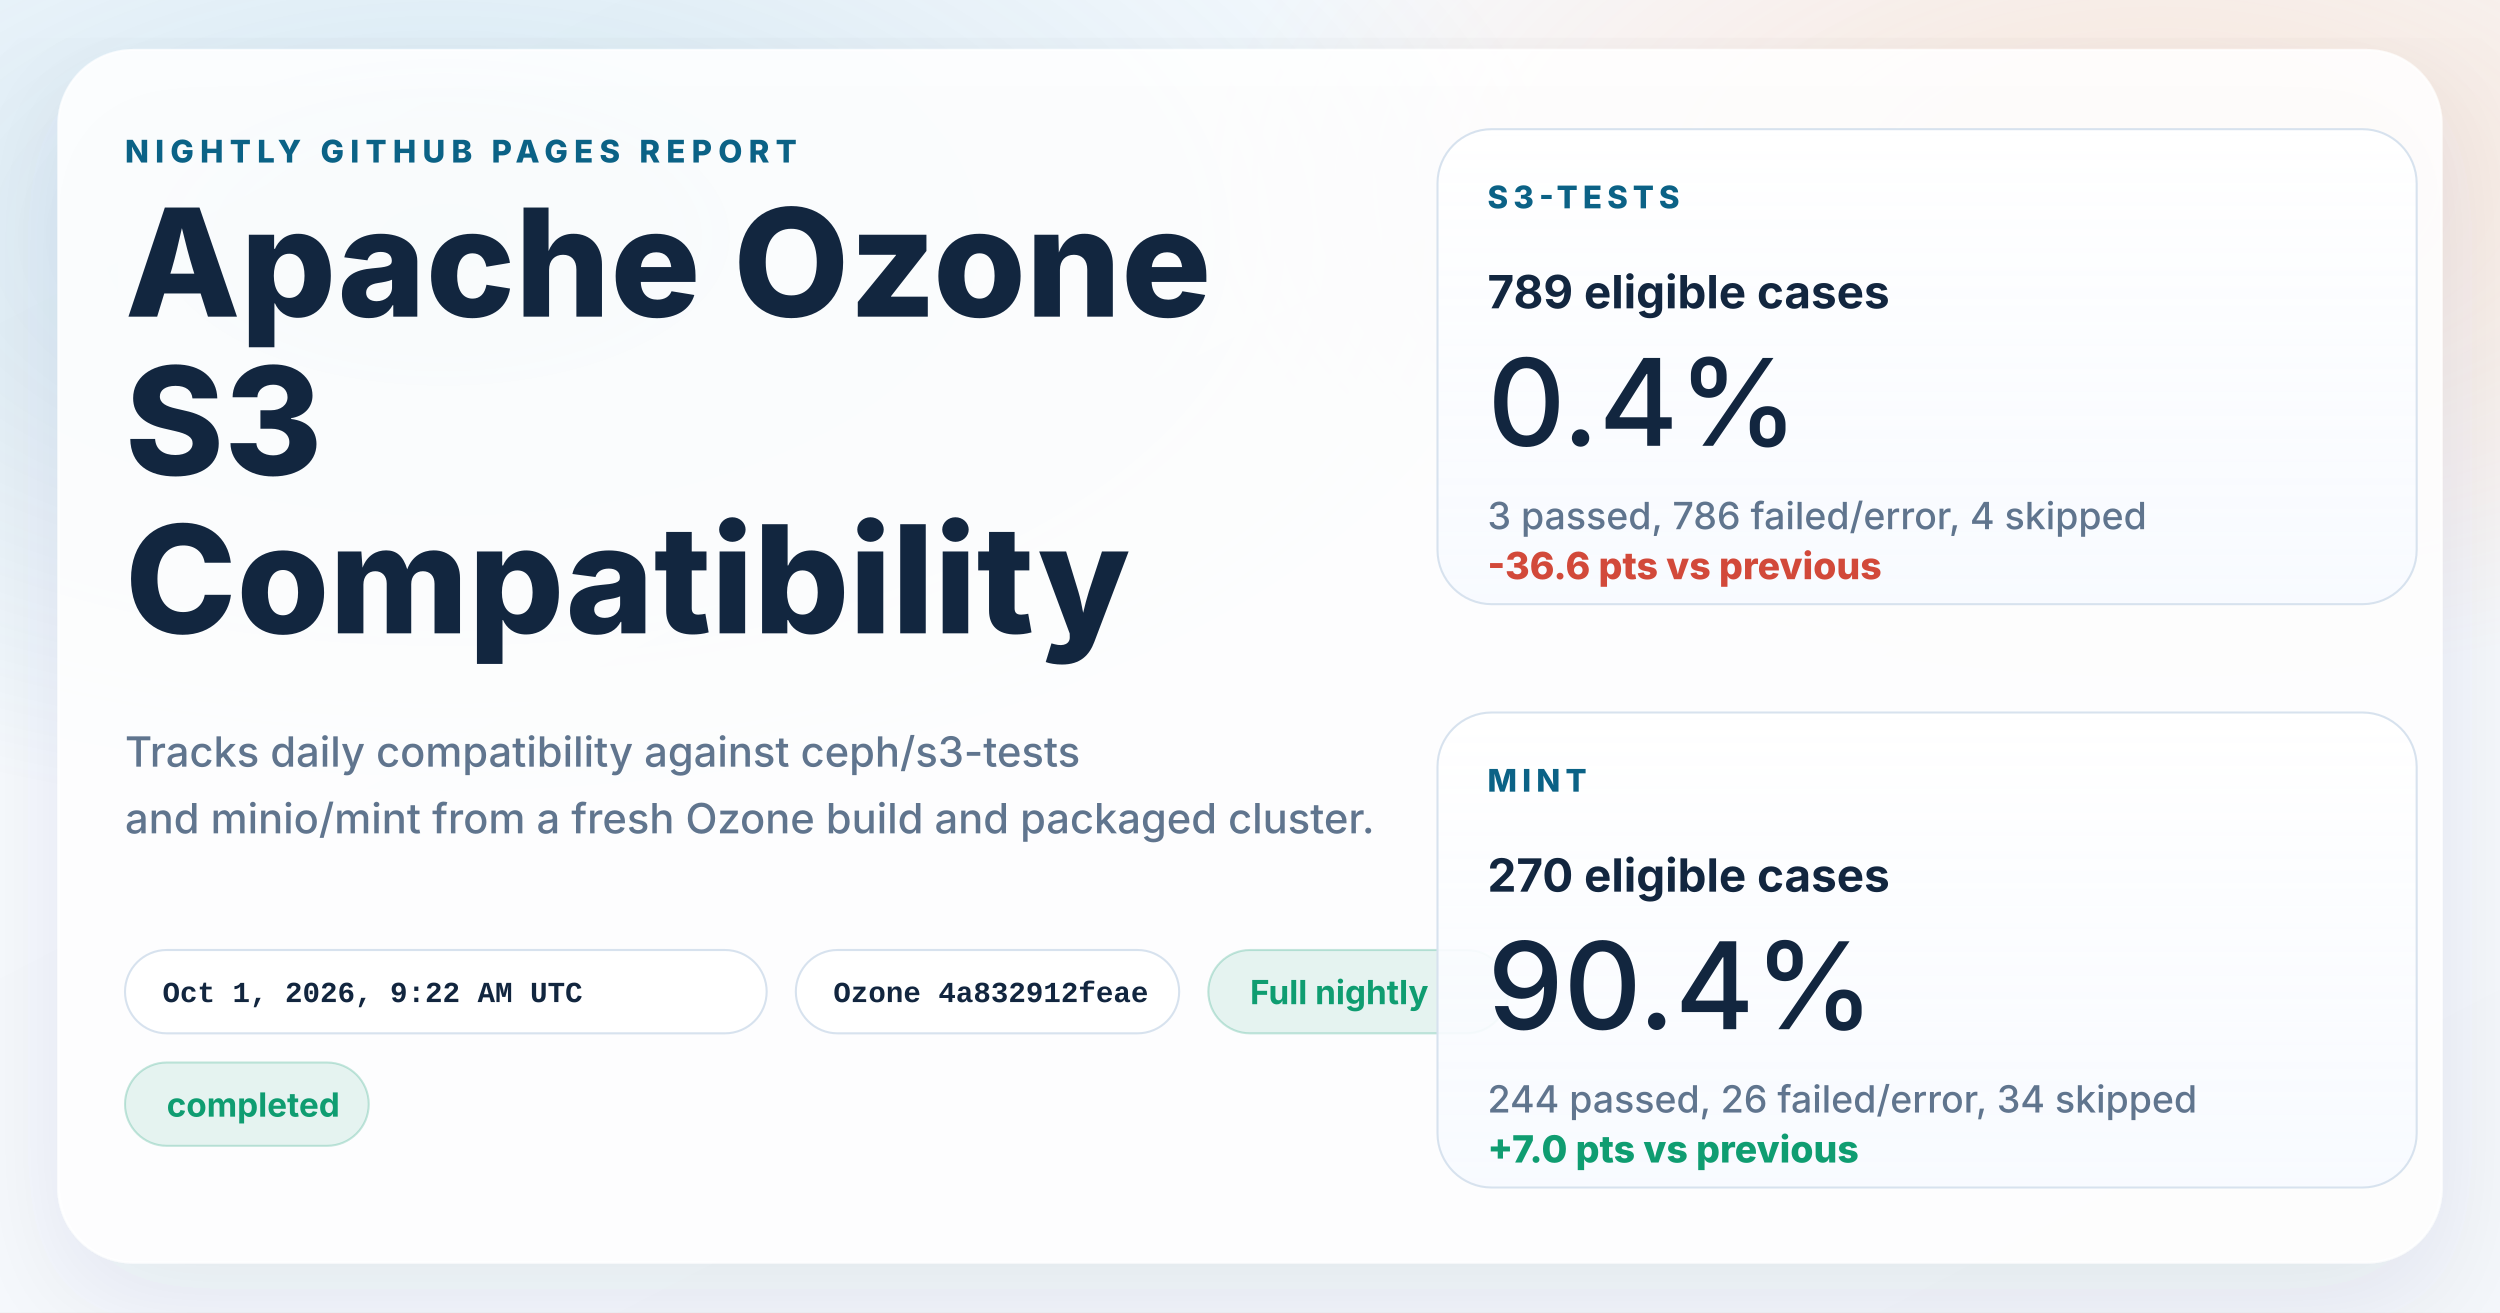
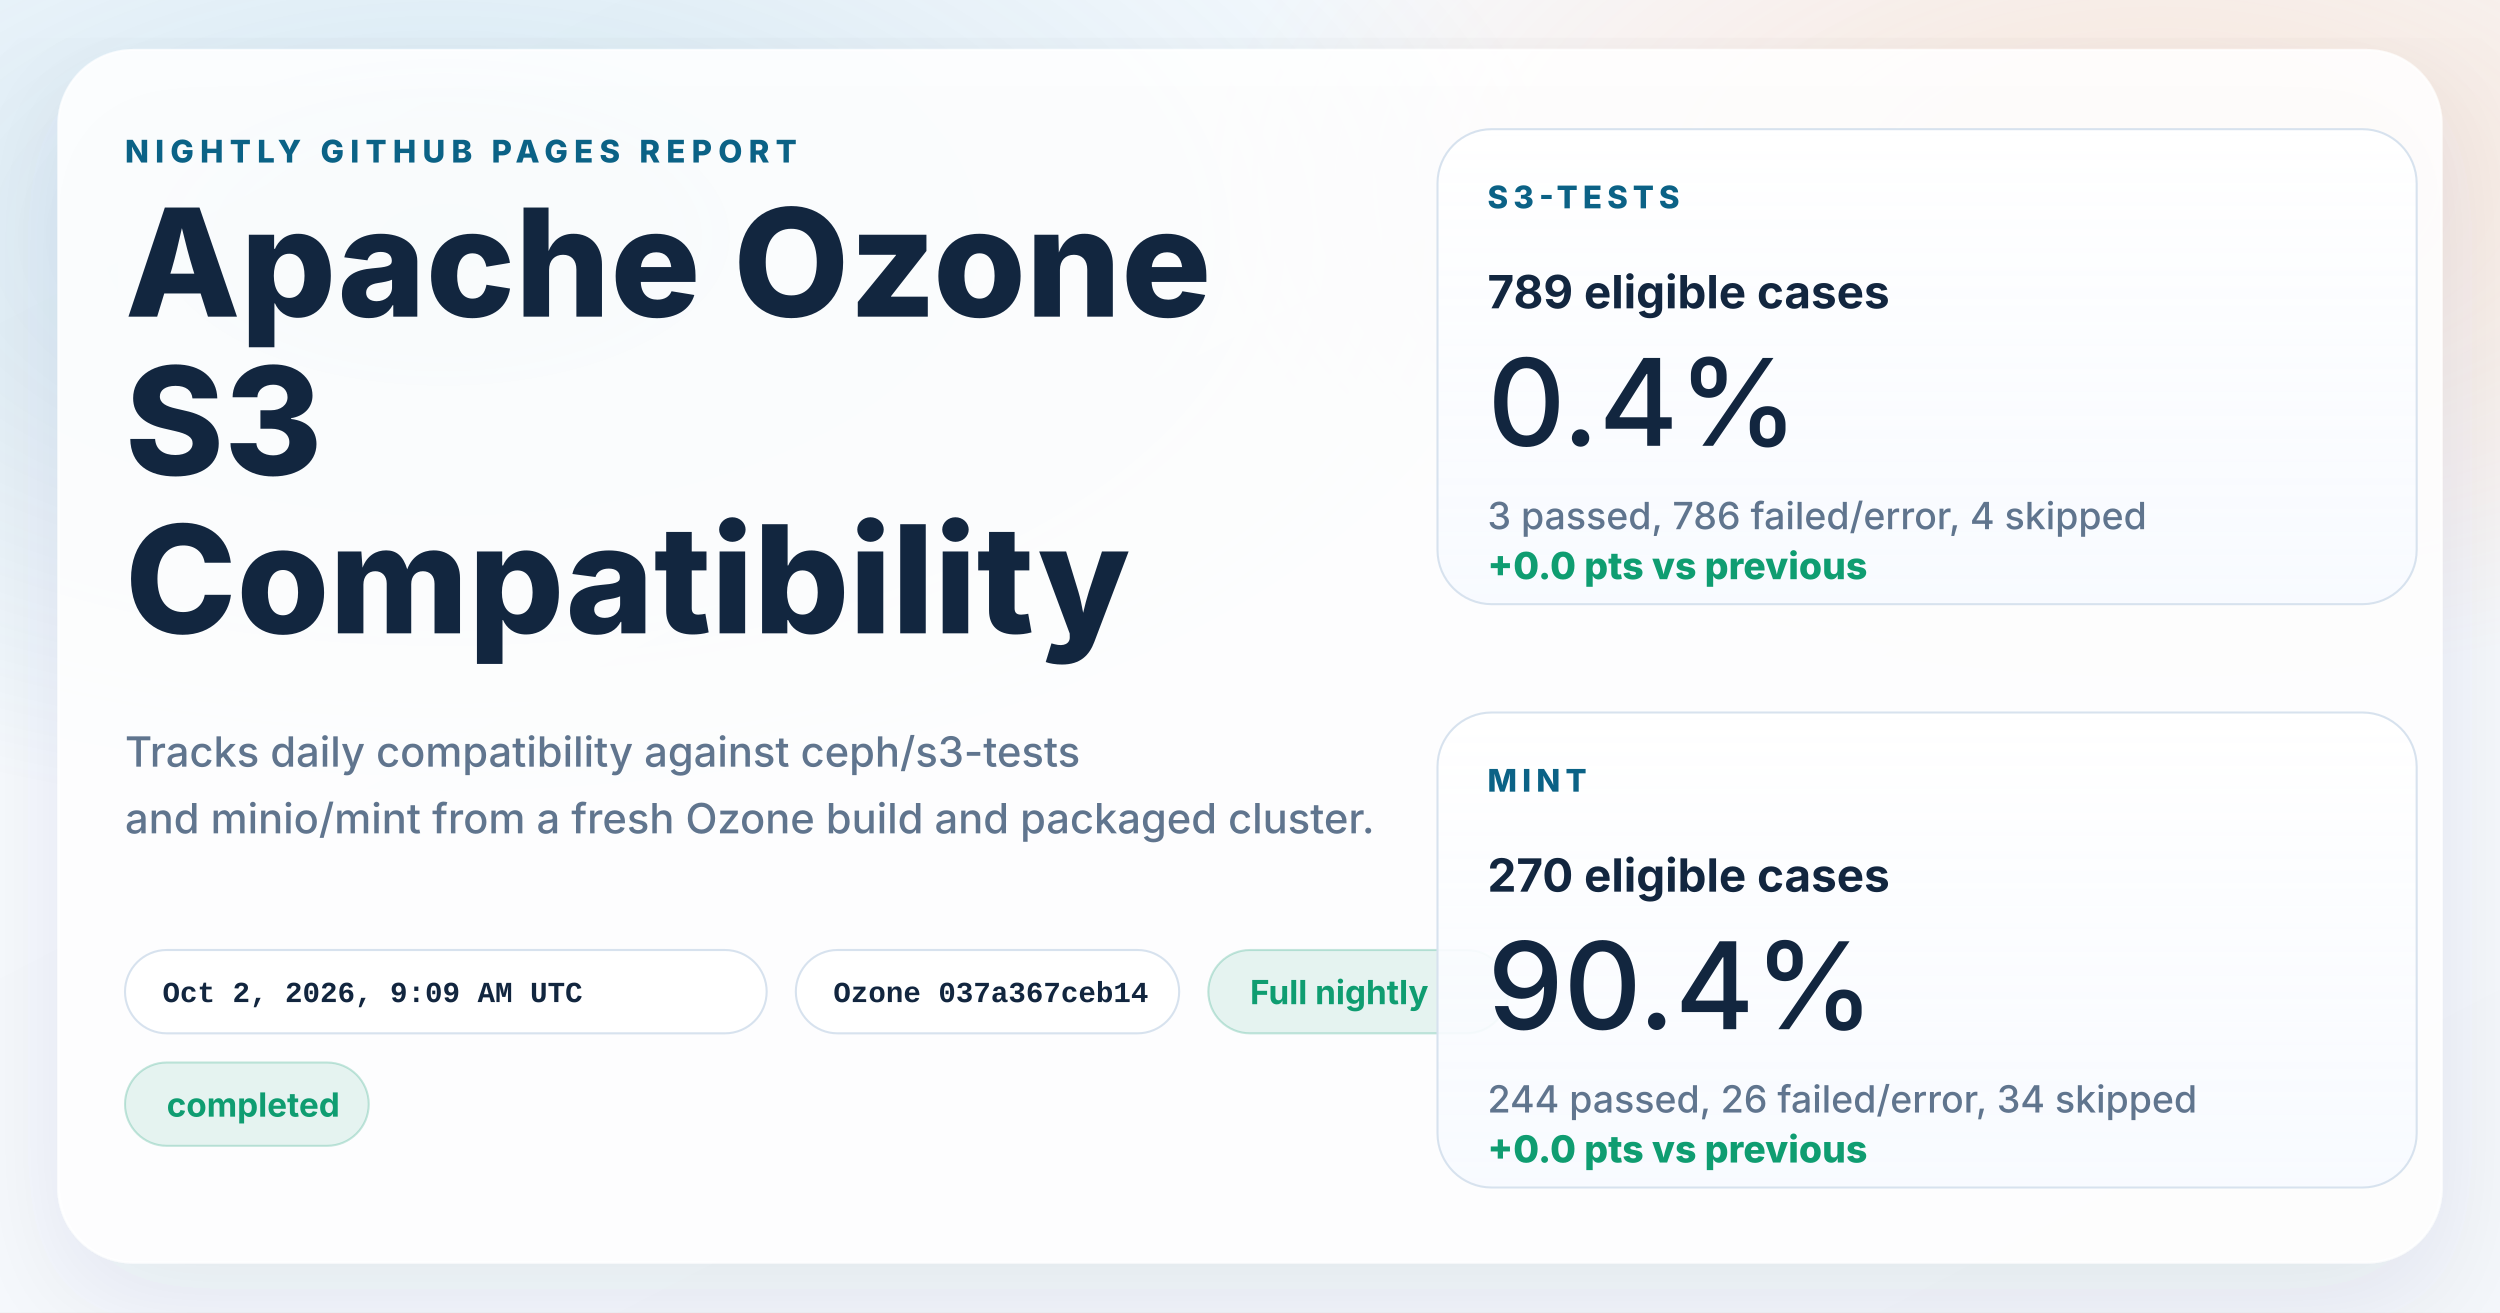
<svg xmlns="http://www.w3.org/2000/svg" width="1200" height="630" viewBox="0 0 1200 630" role="img" aria-labelledby="title desc">
  <defs>
    <linearGradient id="page" x1="0%" y1="0%" x2="100%" y2="100%">
      <stop offset="0%" stop-color="#f8fbff" />
      <stop offset="100%" stop-color="#f4f7fb" />
    </linearGradient>
    <radialGradient id="glowBlue" cx="18%" cy="18%" r="45%">
      <stop offset="0%" stop-color="#0d7fab" stop-opacity="0.16" />
      <stop offset="100%" stop-color="#0d7fab" stop-opacity="0" />
    </radialGradient>
    <radialGradient id="glowWarm" cx="86%" cy="14%" r="38%">
      <stop offset="0%" stop-color="#ff8a3d" stop-opacity="0.18" />
      <stop offset="100%" stop-color="#ff8a3d" stop-opacity="0" />
    </radialGradient>
    <linearGradient id="card" x1="0%" y1="0%" x2="0%" y2="100%">
      <stop offset="0%" stop-color="#ffffff" stop-opacity="0.96" />
      <stop offset="100%" stop-color="#f7faff" stop-opacity="0.88" />
    </linearGradient>
    <filter id="shadow" x="-10%" y="-10%" width="120%" height="120%">
      <feDropShadow dx="0" dy="18" stdDeviation="28" flood-color="#102d4c" flood-opacity="0.10" />
    </filter>
  </defs>
  <rect width="1200" height="630" fill="url(#page)" />
  <rect width="1200" height="630" fill="url(#glowBlue)" />
  <rect width="1200" height="630" fill="url(#glowWarm)" />
  <g filter="url(#shadow)">
    <rect x="28" y="24" width="1144" height="582" rx="36" fill="#ffffff" fill-opacity="0.86" stroke="#ffffff" stroke-opacity="0.75" />
  </g>
  <g font-family="system-ui, -apple-system, BlinkMacSystemFont, 'Segoe UI', sans-serif" fill="#12263f">
    <text x="60" y="78" font-size="15" font-weight="800" letter-spacing="3" fill="#0b6286">NIGHTLY GITHUB PAGES REPORT</text>
    <text x="60" y="152" font-size="72" font-weight="800">Apache Ozone</text>
    <text x="60" y="228" font-size="72" font-weight="800">S3</text>
    <text x="60" y="304" font-size="72" font-weight="800">Compatibility</text>
    <text x="60" y="368" font-size="20" font-weight="500" fill="#60758e">Tracks daily compatibility against ceph/s3-tests</text>
    <text x="60" y="400" font-size="20" font-weight="500" fill="#60758e">and minio/mint from a fresh Ozone build and packaged cluster.</text>
  </g>
  <g font-family="'SFMono-Regular', Consolas, 'Liberation Mono', monospace" font-size="14" font-weight="600">
    <g transform="translate(60 456)">
      <rect width="308" height="40" rx="20" fill="#ffffff" fill-opacity="0.94" stroke="#d7e2ee" />
-       <text x="18" y="25" fill="#12263f">Oct 1, 2026, 9:22 AM UTC</text>
+       <text x="18" y="25" fill="#12263f">Oct 2, 2026, 9:09 AM UTC</text>
    </g>
    <g transform="translate(382 456)">
      <rect width="184" height="40" rx="20" fill="#ffffff" fill-opacity="0.94" stroke="#d7e2ee" />
-       <text x="18" y="25" fill="#12263f">Ozone 4a832912feae</text>
+       <text x="18" y="25" fill="#12263f">Ozone 037a367ceb14</text>
    </g>
  </g>
  <g font-family="system-ui, -apple-system, BlinkMacSystemFont, 'Segoe UI', sans-serif" font-size="16" font-weight="700">
    <g transform="translate(580 456)">
      <rect width="144" height="40" rx="20" fill="#0f9d71" fill-opacity="0.10" stroke="#0f9d71" stroke-opacity="0.24" />
      <text x="20" y="26" fill="#0f9d71">Full nightly</text>
    </g>
    <g transform="translate(60 510)">
      <rect width="117" height="40" rx="20" fill="#0f9d71" fill-opacity="0.10" stroke="#0f9d71" stroke-opacity="0.24" />
      <text x="20" y="26" fill="#0f9d71">completed</text>
    </g>
  </g>
  <g font-family="system-ui, -apple-system, BlinkMacSystemFont, 'Segoe UI', sans-serif" fill="#12263f">
    <g transform="translate(690 62)">
      <rect width="470" height="228" rx="26" fill="url(#card)" stroke="#d7e2ee" />
      <text x="24" y="38" font-size="15" font-weight="800" letter-spacing="2.5" fill="#0b6286">S3-TESTS</text>
      <text x="24" y="86" font-size="22" font-weight="700">789 eligible cases</text>
      <text x="24" y="152" font-size="58" font-weight="500">0.4%</text>
      <text x="24" y="192" font-size="18" font-weight="500" fill="#60758e">3 passed, 786 failed/error, 4 skipped</text>
-       <text x="24" y="216" font-size="18" font-weight="800" fill="#d2493a">-36.6 pts vs previous</text>
+       <text x="24" y="216" font-size="18" font-weight="800" fill="#0f9d71">+0.0 pts vs previous</text>
    </g>
    <g transform="translate(690 342)">
      <rect width="470" height="228" rx="26" fill="url(#card)" stroke="#d7e2ee" />
      <text x="24" y="38" font-size="15" font-weight="800" letter-spacing="2.5" fill="#0b6286">MINT</text>
      <text x="24" y="86" font-size="22" font-weight="700">270 eligible cases</text>
      <text x="24" y="152" font-size="58" font-weight="500">90.4%</text>
      <text x="24" y="192" font-size="18" font-weight="500" fill="#60758e">244 passed, 26 failed/error, 34 skipped</text>
-       <text x="24" y="216" font-size="18" font-weight="800" fill="#0f9d71">+7.0 pts vs previous</text>
+       <text x="24" y="216" font-size="18" font-weight="800" fill="#0f9d71">+0.0 pts vs previous</text>
    </g>
  </g>
</svg>
